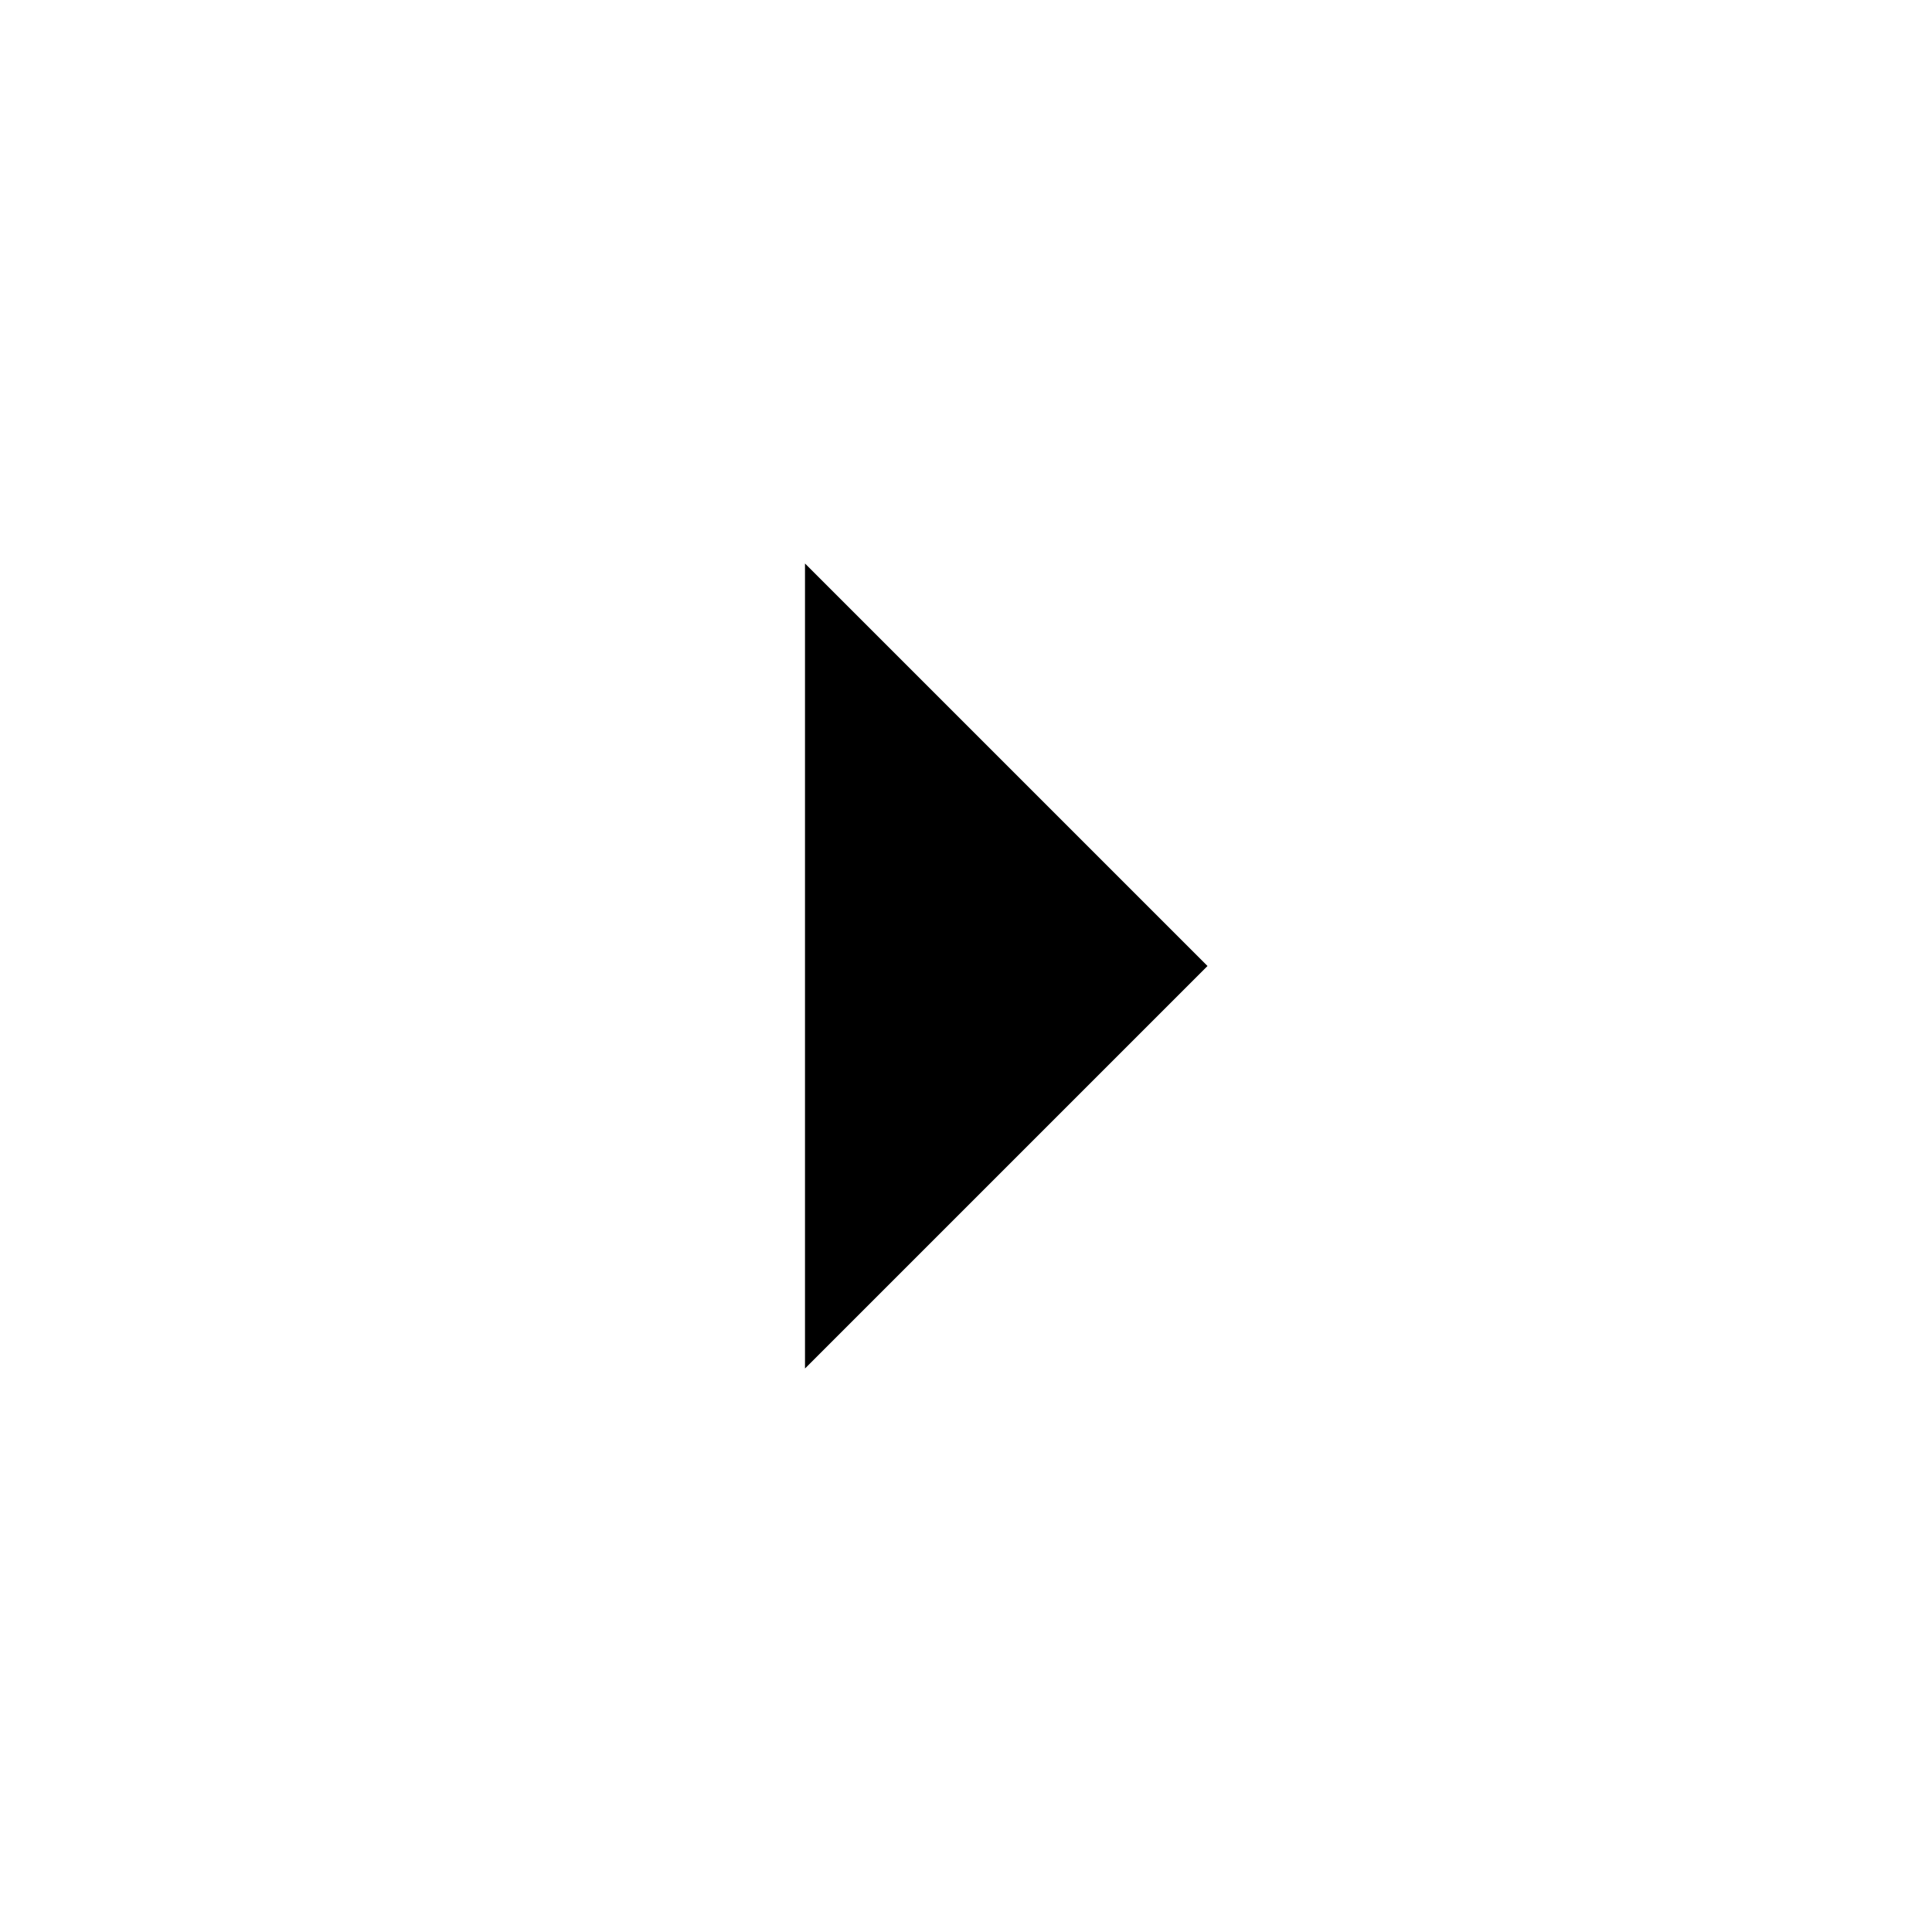
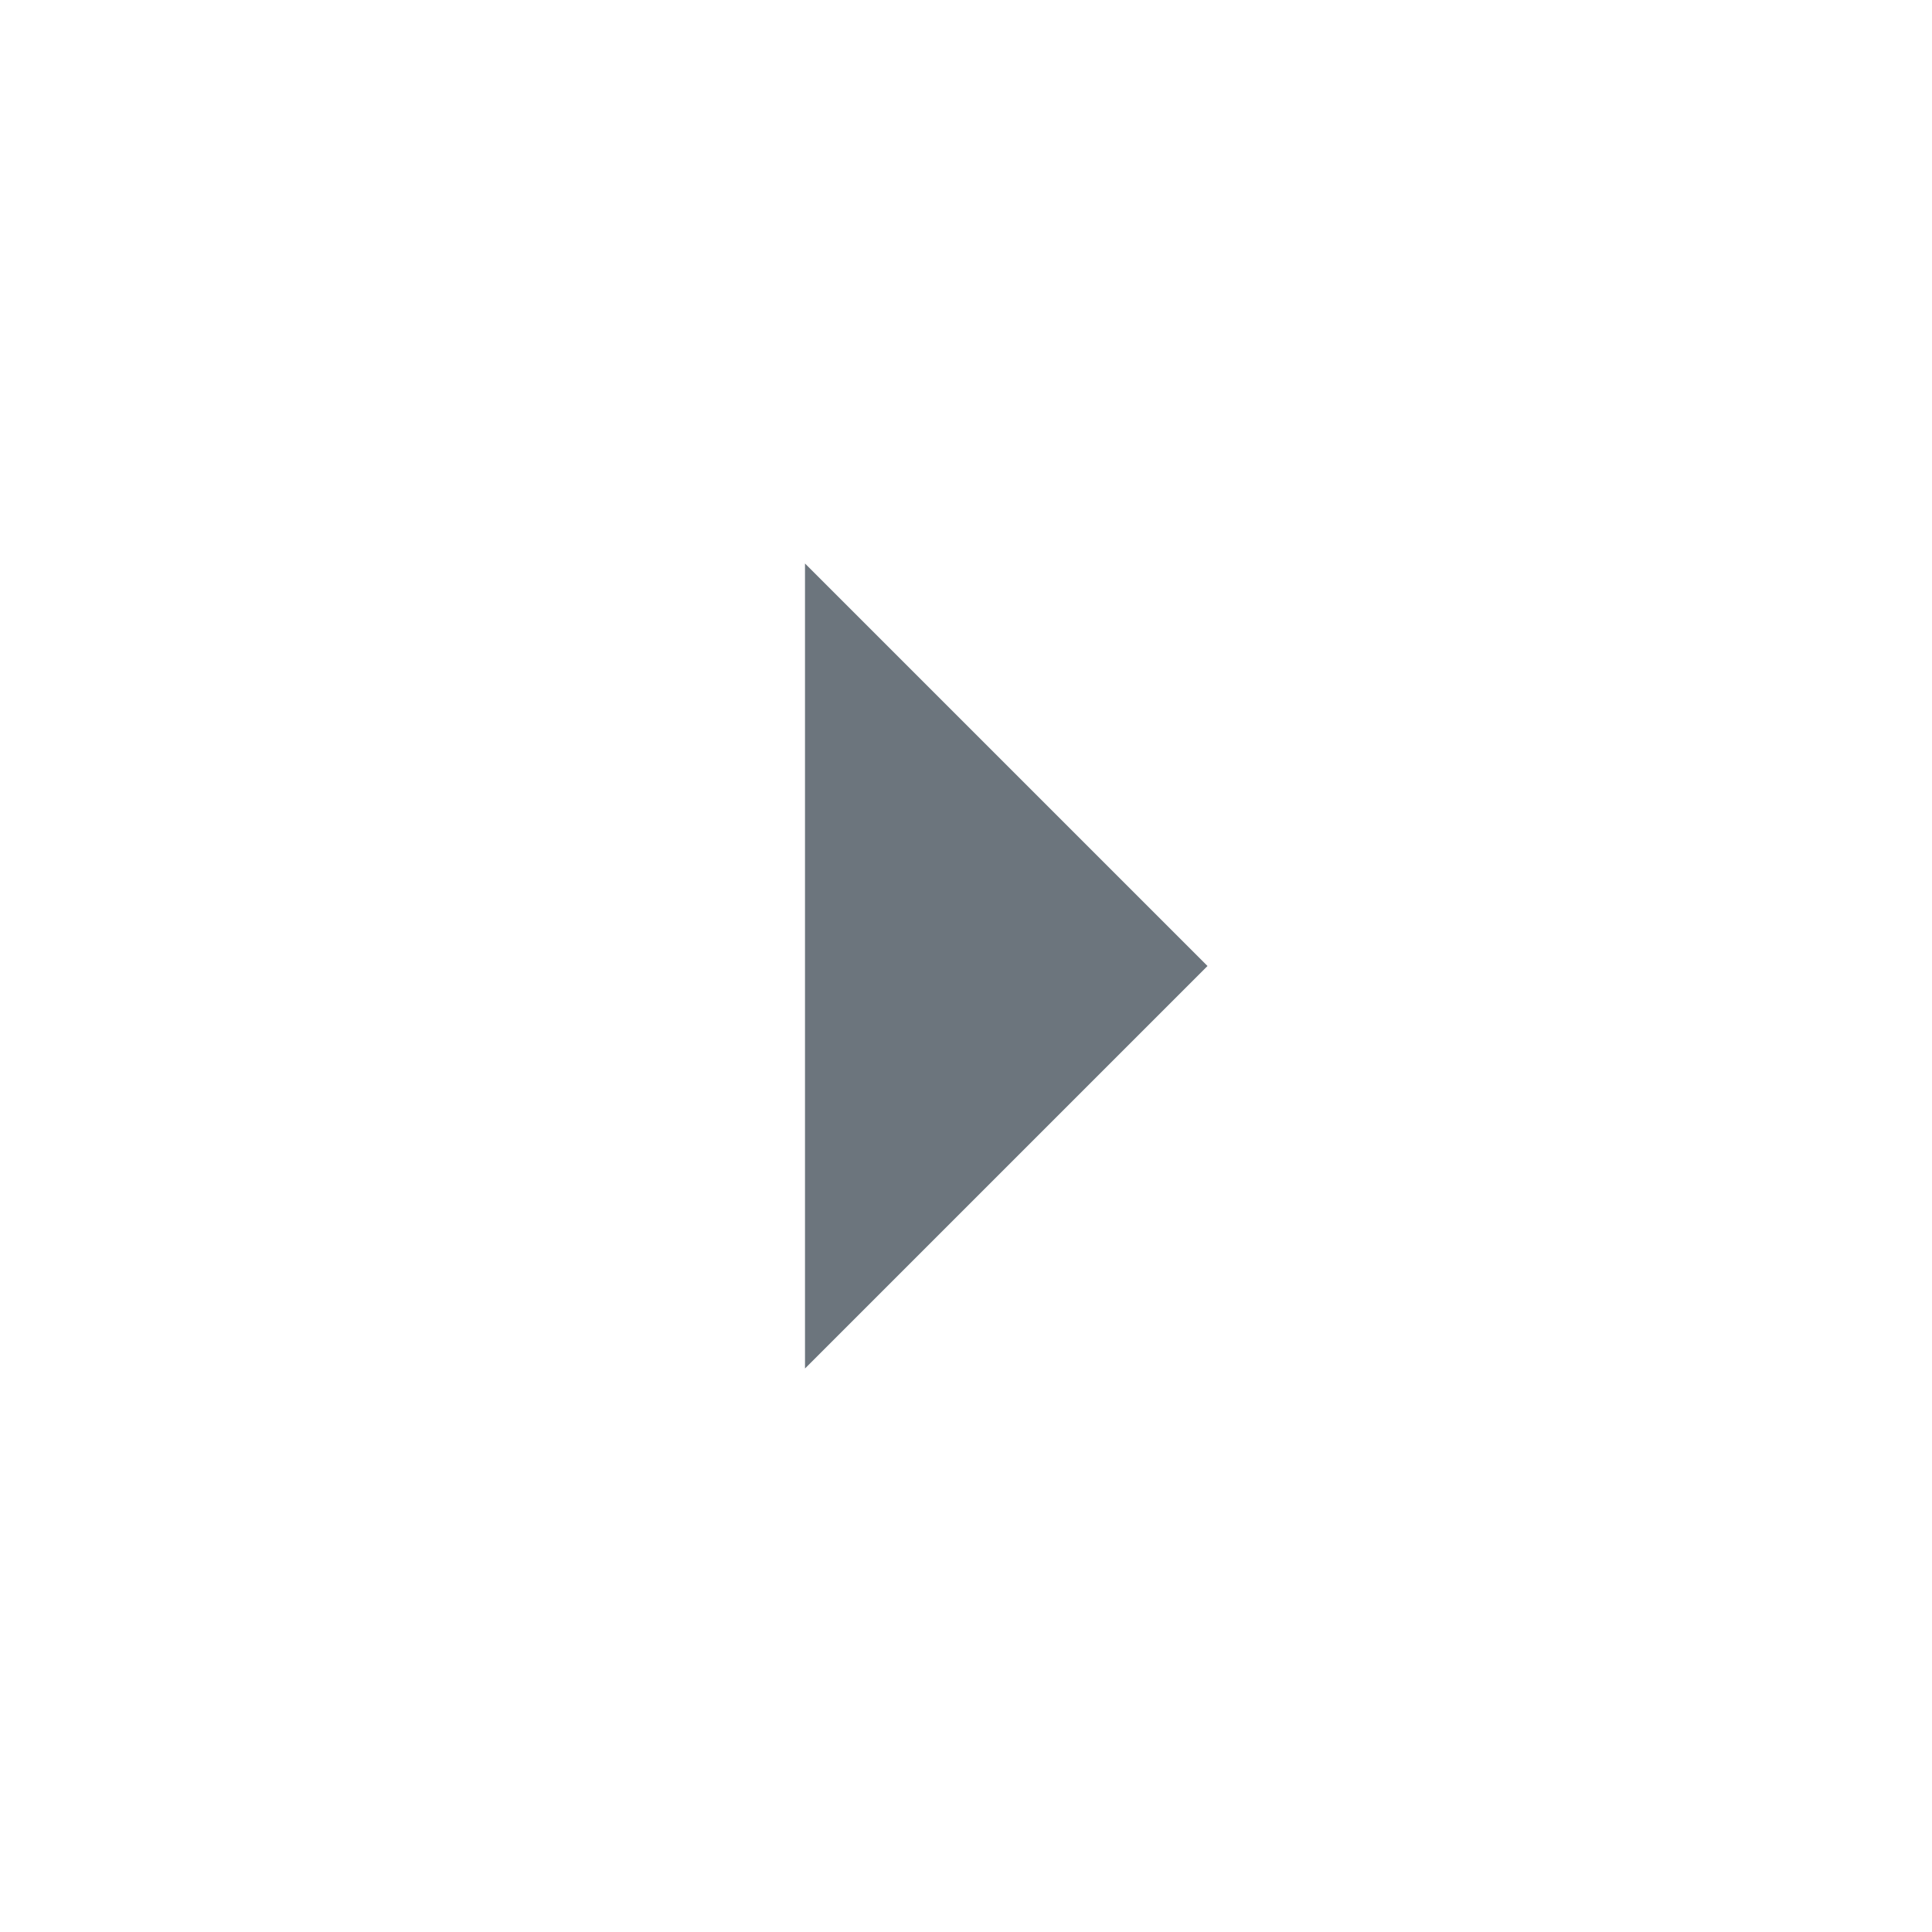
- <svg xmlns="http://www.w3.org/2000/svg" width="24" height="24" viewBox="0 0 24 24">
+ <svg xmlns="http://www.w3.org/2000/svg" fill="#6C757D" width="24" height="24" viewBox="0 0 24 24">
  <path d="M10 17l5-5-5-5v10z" />
  <path fill="none" d="M0 24V0h24v24H0z" />
</svg>
